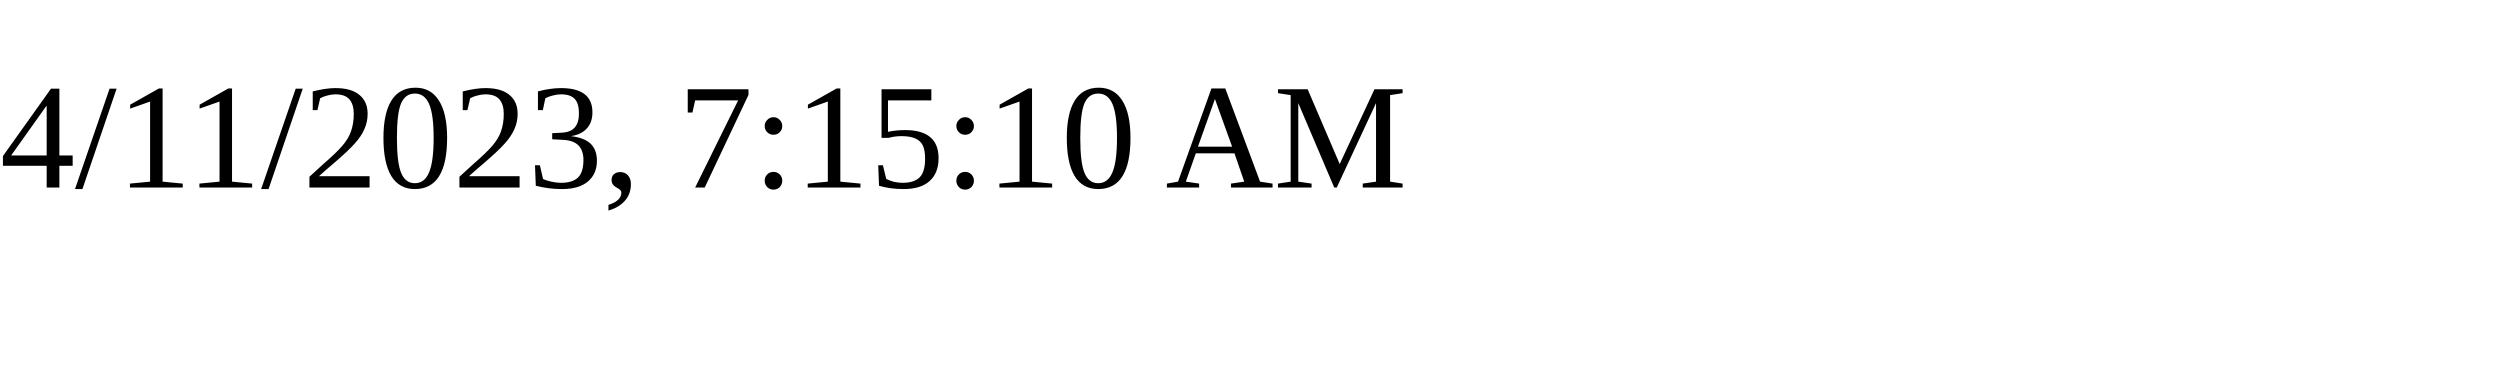
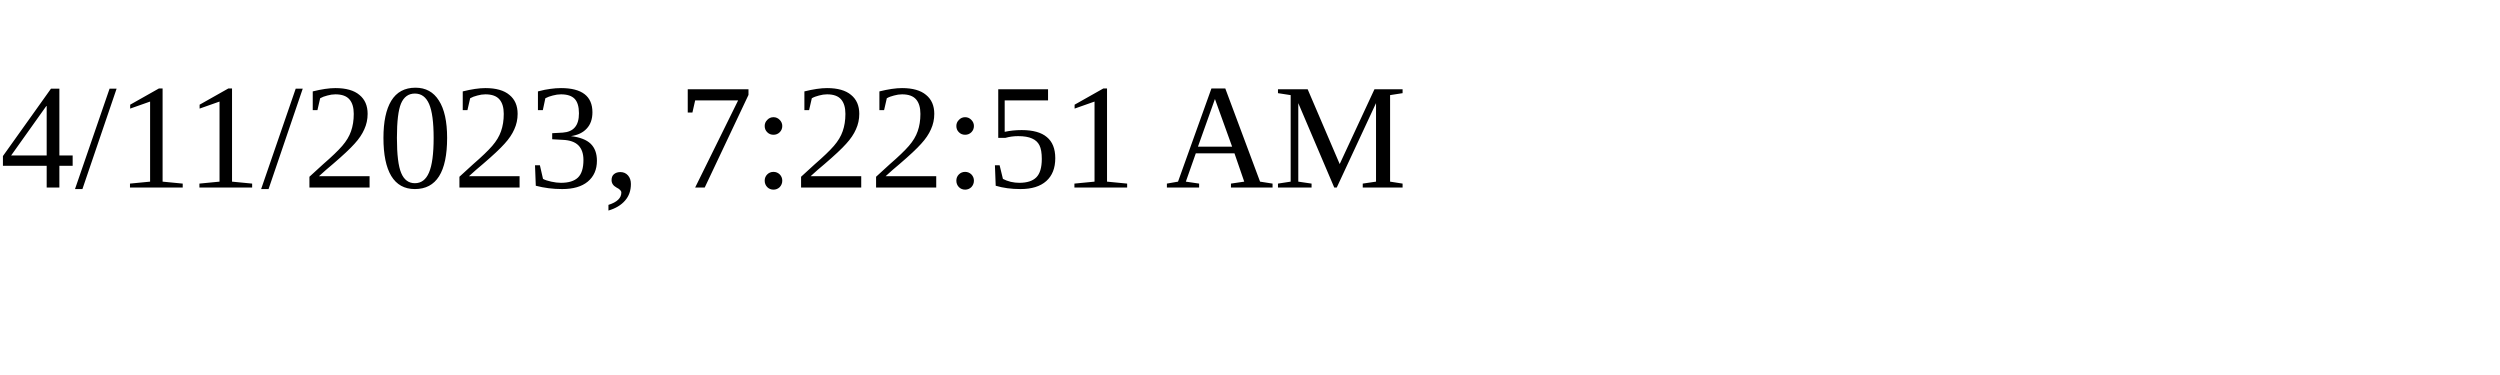
<svg xmlns="http://www.w3.org/2000/svg" height="30" width="200">
-   <text x="0" y="15">4/11/2023, 7:15:10 AM</text>
+   <text x="0" y="15">4/11/2023, 7:22:51 AM</text>
</svg>
